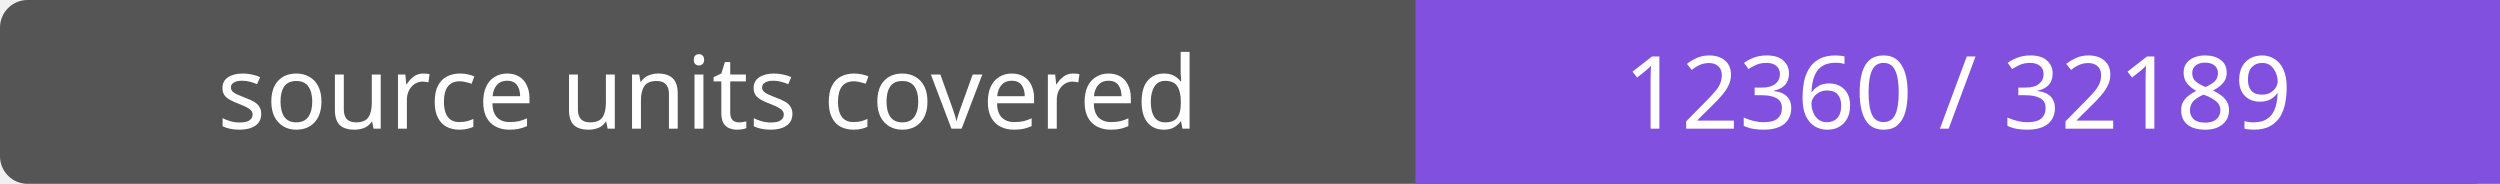
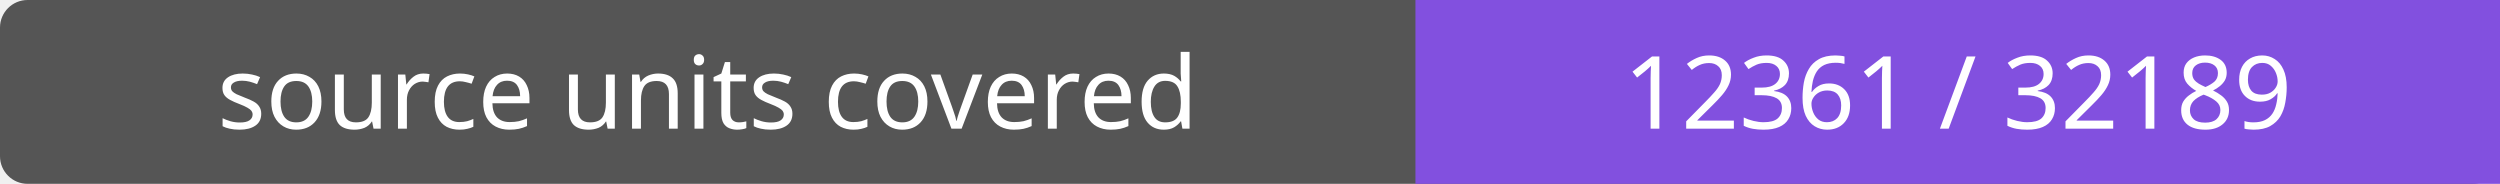
- <svg xmlns="http://www.w3.org/2000/svg" width="272" height="20" role="img" aria-label="source units covered: 12360 / 32189">
+ <svg xmlns="http://www.w3.org/2000/svg" width="272" height="20" role="img" aria-label="source units covered: 12361 / 32189">
  <rect width="272" height="20" rx="3" fill="#555" />
  <path fill="#8250df" d="M154 0h118v20H154z" />
  <g fill="#fff" text-anchor="middle" font-family="Verdana,sans-serif" font-size="11">
    <text x="77.0" y="14">source units covered</text>
-     <text x="213.0" y="14">12360 / 32189</text>
+     <text x="213.0" y="14">12361 / 32189</text>
  </g>
</svg>
